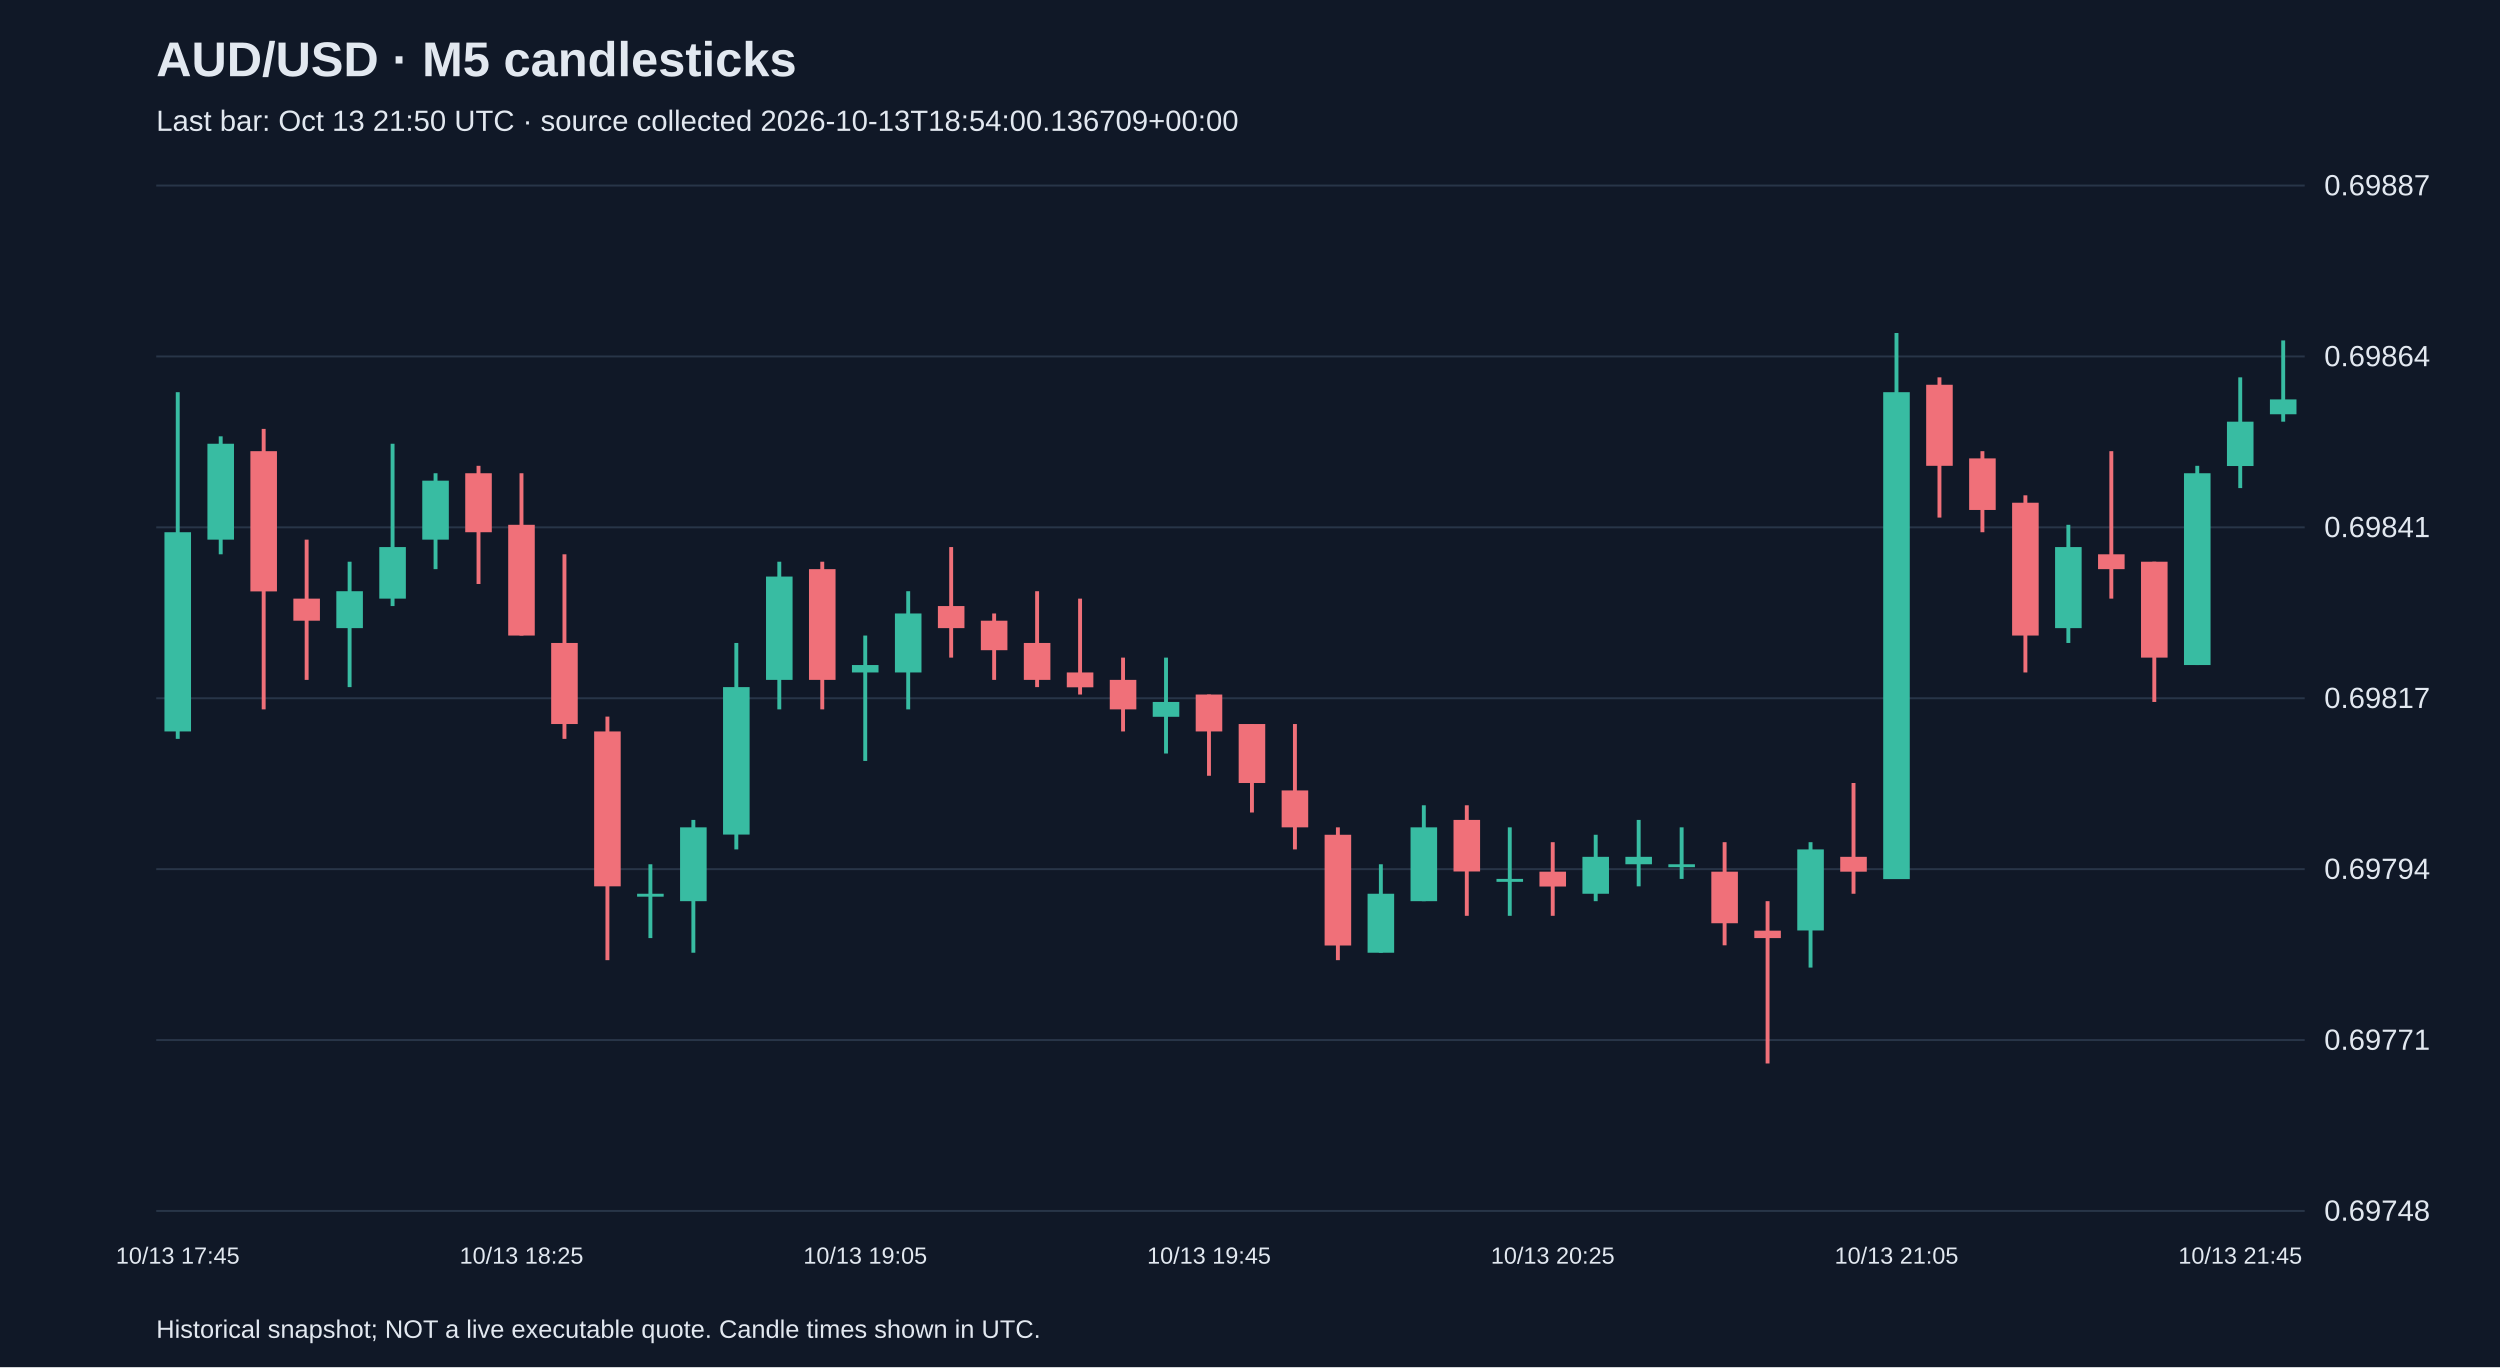
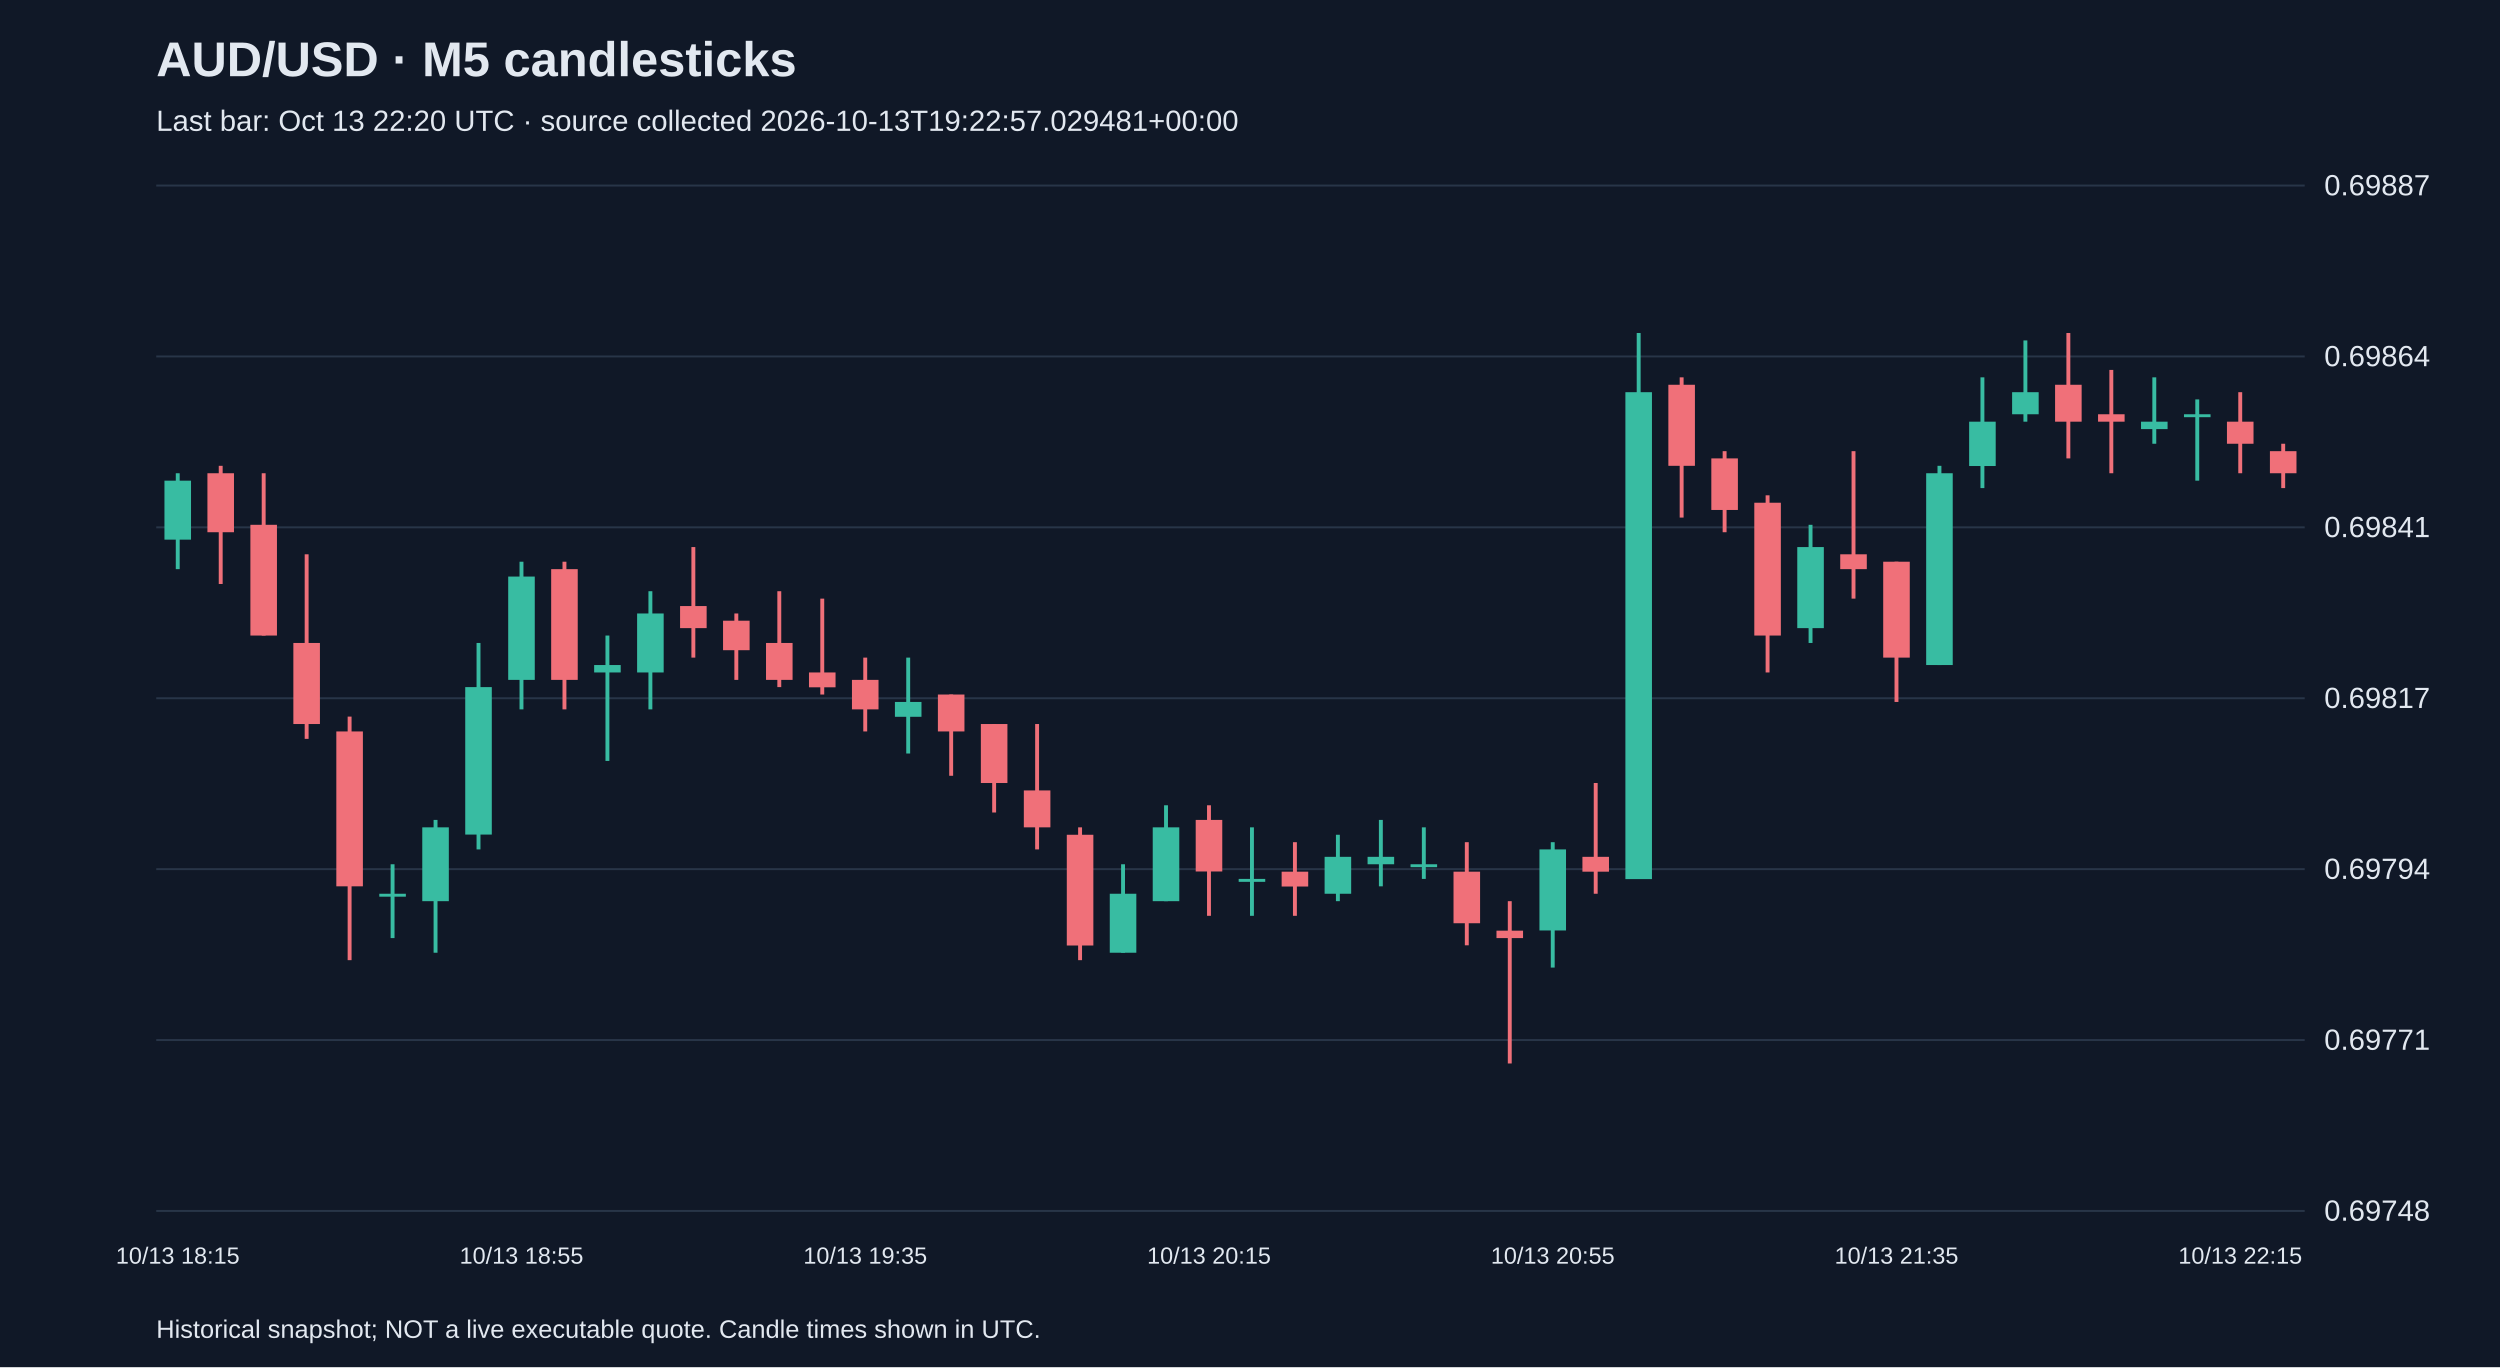
<svg xmlns="http://www.w3.org/2000/svg" viewBox="0 0 1280 700">
  <rect width="100%" height="100%" fill="#101827" />
  <style>text{font-family:Arial,sans-serif;fill:#e2e8f0}</style>
  <text x="80" y="39" font-size="25" font-weight="bold">AUD/USD · M5 candlesticks</text>
-   <text x="80" y="67" font-size="15" fill="#a6b1c5">Last bar: Oct 13 21:50 UTC · source collected 2026-10-13T18:54:00.136709+00:00</text>
+   <text x="80" y="67" font-size="15" fill="#a6b1c5">Last bar: Oct 13 22:20 UTC · source collected 2026-10-13T19:22:57.029481+00:00</text>
  <line x1="80" y1="620.0" x2="1180" y2="620.0" stroke="#283548" />
  <text x="1190" y="625.0" font-size="15">0.69748</text>
  <line x1="80" y1="532.5" x2="1180" y2="532.5" stroke="#283548" />
  <text x="1190" y="537.5" font-size="15">0.69771</text>
  <line x1="80" y1="445.0" x2="1180" y2="445.0" stroke="#283548" />
  <text x="1190" y="450.0" font-size="15">0.69794</text>
  <line x1="80" y1="357.5" x2="1180" y2="357.5" stroke="#283548" />
  <text x="1190" y="362.5" font-size="15">0.69817</text>
  <line x1="80" y1="270.0" x2="1180" y2="270.0" stroke="#283548" />
  <text x="1190" y="275.0" font-size="15">0.69841</text>
  <line x1="80" y1="182.5" x2="1180" y2="182.5" stroke="#283548" />
  <text x="1190" y="187.5" font-size="15">0.69864</text>
  <line x1="80" y1="95.0" x2="1180" y2="95.0" stroke="#283548" />
  <text x="1190" y="100.0" font-size="15">0.69887</text>
-   <line x1="91.0" y1="200.8" x2="91.0" y2="378.3" stroke="#38bca2" stroke-width="2" />
-   <rect x="84.2" y="272.5" width="13.6" height="102.0" fill="#38bca2" />
-   <text x="91.0" y="647" text-anchor="middle" font-size="12">10/13 17:45</text>
-   <line x1="113.0" y1="223.4" x2="113.0" y2="283.8" stroke="#38bca2" stroke-width="2" />
-   <rect x="106.2" y="227.2" width="13.6" height="49.1" fill="#38bca2" />
-   <line x1="135.0" y1="219.6" x2="135.0" y2="363.2" stroke="#f07079" stroke-width="2" />
-   <rect x="128.2" y="231.0" width="13.6" height="71.8" fill="#f07079" />
-   <line x1="157.0" y1="276.3" x2="157.0" y2="348.1" stroke="#f07079" stroke-width="2" />
-   <rect x="150.2" y="306.5" width="13.6" height="11.3" fill="#f07079" />
-   <line x1="179.0" y1="287.6" x2="179.0" y2="351.8" stroke="#38bca2" stroke-width="2" />
-   <rect x="172.2" y="302.7" width="13.6" height="18.9" fill="#38bca2" />
-   <line x1="201.0" y1="227.2" x2="201.0" y2="310.3" stroke="#38bca2" stroke-width="2" />
-   <rect x="194.2" y="280.1" width="13.6" height="26.4" fill="#38bca2" />
-   <line x1="223.0" y1="242.3" x2="223.0" y2="291.4" stroke="#38bca2" stroke-width="2" />
-   <rect x="216.2" y="246.1" width="13.6" height="30.2" fill="#38bca2" />
-   <line x1="245.0" y1="238.5" x2="245.0" y2="299.0" stroke="#f07079" stroke-width="2" />
-   <rect x="238.2" y="242.3" width="13.6" height="30.2" fill="#f07079" />
-   <line x1="267.0" y1="242.3" x2="267.0" y2="325.4" stroke="#f07079" stroke-width="2" />
-   <rect x="260.2" y="268.7" width="13.6" height="56.7" fill="#f07079" />
-   <text x="267.0" y="647" text-anchor="middle" font-size="12">10/13 18:25</text>
-   <line x1="289.0" y1="283.8" x2="289.0" y2="378.3" stroke="#f07079" stroke-width="2" />
-   <rect x="282.2" y="329.2" width="13.6" height="41.5" fill="#f07079" />
-   <line x1="311.0" y1="366.9" x2="311.0" y2="491.6" stroke="#f07079" stroke-width="2" />
-   <rect x="304.2" y="374.5" width="13.6" height="79.3" fill="#f07079" />
-   <line x1="333.0" y1="442.5" x2="333.0" y2="480.3" stroke="#38bca2" stroke-width="2" />
-   <rect x="326.2" y="457.6" width="13.6" height="1.5" fill="#38bca2" />
-   <line x1="355.0" y1="419.8" x2="355.0" y2="487.8" stroke="#38bca2" stroke-width="2" />
-   <rect x="348.2" y="423.6" width="13.6" height="37.8" fill="#38bca2" />
-   <line x1="377.0" y1="329.2" x2="377.0" y2="434.9" stroke="#38bca2" stroke-width="2" />
-   <rect x="370.2" y="351.8" width="13.6" height="75.5" fill="#38bca2" />
-   <line x1="399.0" y1="287.6" x2="399.0" y2="363.2" stroke="#38bca2" stroke-width="2" />
-   <rect x="392.2" y="295.2" width="13.6" height="52.9" fill="#38bca2" />
-   <line x1="421.0" y1="287.6" x2="421.0" y2="363.2" stroke="#f07079" stroke-width="2" />
-   <rect x="414.2" y="291.4" width="13.6" height="56.7" fill="#f07079" />
-   <line x1="443.0" y1="325.4" x2="443.0" y2="389.6" stroke="#38bca2" stroke-width="2" />
-   <rect x="436.2" y="340.5" width="13.6" height="3.8" fill="#38bca2" />
-   <text x="443.0" y="647" text-anchor="middle" font-size="12">10/13 19:05</text>
-   <line x1="465.0" y1="302.7" x2="465.0" y2="363.2" stroke="#38bca2" stroke-width="2" />
-   <rect x="458.2" y="314.1" width="13.6" height="30.2" fill="#38bca2" />
-   <line x1="487.0" y1="280.1" x2="487.0" y2="336.7" stroke="#f07079" stroke-width="2" />
-   <rect x="480.2" y="310.3" width="13.6" height="11.3" fill="#f07079" />
-   <line x1="509.0" y1="314.1" x2="509.0" y2="348.1" stroke="#f07079" stroke-width="2" />
-   <rect x="502.2" y="317.8" width="13.6" height="15.1" fill="#f07079" />
-   <line x1="531.0" y1="302.7" x2="531.0" y2="351.8" stroke="#f07079" stroke-width="2" />
-   <rect x="524.2" y="329.2" width="13.6" height="18.9" fill="#f07079" />
-   <line x1="553.0" y1="306.5" x2="553.0" y2="355.6" stroke="#f07079" stroke-width="2" />
-   <rect x="546.2" y="344.3" width="13.6" height="7.6" fill="#f07079" />
-   <line x1="575.0" y1="336.7" x2="575.0" y2="374.5" stroke="#f07079" stroke-width="2" />
-   <rect x="568.2" y="348.1" width="13.6" height="15.1" fill="#f07079" />
-   <line x1="597.0" y1="336.7" x2="597.0" y2="385.8" stroke="#38bca2" stroke-width="2" />
-   <rect x="590.2" y="359.4" width="13.6" height="7.6" fill="#38bca2" />
-   <line x1="619.0" y1="355.6" x2="619.0" y2="397.2" stroke="#f07079" stroke-width="2" />
-   <rect x="612.2" y="355.6" width="13.6" height="18.9" fill="#f07079" />
-   <text x="619.0" y="647" text-anchor="middle" font-size="12">10/13 19:45</text>
-   <line x1="641.0" y1="370.7" x2="641.0" y2="416.0" stroke="#f07079" stroke-width="2" />
-   <rect x="634.2" y="370.7" width="13.6" height="30.2" fill="#f07079" />
-   <line x1="663.0" y1="370.7" x2="663.0" y2="434.9" stroke="#f07079" stroke-width="2" />
-   <rect x="656.2" y="404.7" width="13.6" height="18.9" fill="#f07079" />
-   <line x1="685.0" y1="423.6" x2="685.0" y2="491.6" stroke="#f07079" stroke-width="2" />
-   <rect x="678.2" y="427.4" width="13.6" height="56.7" fill="#f07079" />
-   <line x1="707.0" y1="442.5" x2="707.0" y2="487.8" stroke="#38bca2" stroke-width="2" />
-   <rect x="700.2" y="457.6" width="13.6" height="30.2" fill="#38bca2" />
-   <line x1="729.0" y1="412.3" x2="729.0" y2="461.4" stroke="#38bca2" stroke-width="2" />
-   <rect x="722.2" y="423.6" width="13.6" height="37.8" fill="#38bca2" />
-   <line x1="751.0" y1="412.3" x2="751.0" y2="468.9" stroke="#f07079" stroke-width="2" />
-   <rect x="744.2" y="419.8" width="13.6" height="26.4" fill="#f07079" />
-   <line x1="773.0" y1="423.6" x2="773.0" y2="468.9" stroke="#38bca2" stroke-width="2" />
-   <rect x="766.2" y="450.0" width="13.6" height="1.5" fill="#38bca2" />
-   <line x1="795.0" y1="431.2" x2="795.0" y2="468.9" stroke="#f07079" stroke-width="2" />
-   <rect x="788.2" y="446.3" width="13.6" height="7.6" fill="#f07079" />
-   <text x="795.0" y="647" text-anchor="middle" font-size="12">10/13 20:25</text>
-   <line x1="817.0" y1="427.4" x2="817.0" y2="461.4" stroke="#38bca2" stroke-width="2" />
-   <rect x="810.2" y="438.7" width="13.6" height="18.9" fill="#38bca2" />
-   <line x1="839.0" y1="419.8" x2="839.0" y2="453.8" stroke="#38bca2" stroke-width="2" />
-   <rect x="832.2" y="438.7" width="13.6" height="3.8" fill="#38bca2" />
-   <line x1="861.0" y1="423.6" x2="861.0" y2="450.0" stroke="#38bca2" stroke-width="2" />
-   <rect x="854.2" y="442.5" width="13.6" height="1.5" fill="#38bca2" />
-   <line x1="883.0" y1="431.2" x2="883.0" y2="484.0" stroke="#f07079" stroke-width="2" />
-   <rect x="876.2" y="446.3" width="13.6" height="26.4" fill="#f07079" />
-   <line x1="905.0" y1="461.4" x2="905.0" y2="544.5" stroke="#f07079" stroke-width="2" />
-   <rect x="898.2" y="476.5" width="13.6" height="3.8" fill="#f07079" />
-   <line x1="927.0" y1="431.2" x2="927.0" y2="495.4" stroke="#38bca2" stroke-width="2" />
-   <rect x="920.2" y="434.9" width="13.6" height="41.5" fill="#38bca2" />
-   <line x1="949.0" y1="400.9" x2="949.0" y2="457.6" stroke="#f07079" stroke-width="2" />
-   <rect x="942.2" y="438.7" width="13.6" height="7.6" fill="#f07079" />
-   <line x1="971.0" y1="170.5" x2="971.0" y2="450.0" stroke="#38bca2" stroke-width="2" />
-   <rect x="964.2" y="200.8" width="13.6" height="249.3" fill="#38bca2" />
-   <text x="971.0" y="647" text-anchor="middle" font-size="12">10/13 21:05</text>
-   <line x1="993.0" y1="193.2" x2="993.0" y2="265.0" stroke="#f07079" stroke-width="2" />
-   <rect x="986.2" y="197.0" width="13.6" height="41.5" fill="#f07079" />
-   <line x1="1015.0" y1="231.0" x2="1015.0" y2="272.5" stroke="#f07079" stroke-width="2" />
-   <rect x="1008.2" y="234.7" width="13.6" height="26.4" fill="#f07079" />
-   <line x1="1037.0" y1="253.6" x2="1037.0" y2="344.3" stroke="#f07079" stroke-width="2" />
-   <rect x="1030.2" y="257.4" width="13.6" height="68.0" fill="#f07079" />
-   <line x1="1059.0" y1="268.7" x2="1059.0" y2="329.2" stroke="#38bca2" stroke-width="2" />
-   <rect x="1052.2" y="280.1" width="13.6" height="41.5" fill="#38bca2" />
-   <line x1="1081.0" y1="231.0" x2="1081.0" y2="306.5" stroke="#f07079" stroke-width="2" />
-   <rect x="1074.2" y="283.8" width="13.6" height="7.6" fill="#f07079" />
-   <line x1="1103.0" y1="287.6" x2="1103.0" y2="359.4" stroke="#f07079" stroke-width="2" />
-   <rect x="1096.2" y="287.6" width="13.6" height="49.1" fill="#f07079" />
-   <line x1="1125.0" y1="238.5" x2="1125.0" y2="340.5" stroke="#38bca2" stroke-width="2" />
-   <rect x="1118.2" y="242.3" width="13.6" height="98.2" fill="#38bca2" />
-   <line x1="1147.0" y1="193.2" x2="1147.0" y2="249.9" stroke="#38bca2" stroke-width="2" />
-   <rect x="1140.2" y="215.9" width="13.6" height="22.7" fill="#38bca2" />
-   <text x="1147.0" y="647" text-anchor="middle" font-size="12">10/13 21:45</text>
-   <line x1="1169.0" y1="174.3" x2="1169.0" y2="215.9" stroke="#38bca2" stroke-width="2" />
-   <rect x="1162.2" y="204.5" width="13.6" height="7.6" fill="#38bca2" />
+   <line x1="91.0" y1="242.3" x2="91.0" y2="291.4" stroke="#38bca2" stroke-width="2" />
+   <rect x="84.2" y="246.1" width="13.6" height="30.2" fill="#38bca2" />
+   <text x="91.0" y="647" text-anchor="middle" font-size="12">10/13 18:15</text>
+   <line x1="113.0" y1="238.5" x2="113.0" y2="299.0" stroke="#f07079" stroke-width="2" />
+   <rect x="106.2" y="242.3" width="13.6" height="30.2" fill="#f07079" />
+   <line x1="135.0" y1="242.3" x2="135.0" y2="325.4" stroke="#f07079" stroke-width="2" />
+   <rect x="128.2" y="268.7" width="13.6" height="56.7" fill="#f07079" />
+   <line x1="157.0" y1="283.8" x2="157.0" y2="378.3" stroke="#f07079" stroke-width="2" />
+   <rect x="150.2" y="329.2" width="13.6" height="41.5" fill="#f07079" />
+   <line x1="179.0" y1="366.9" x2="179.0" y2="491.6" stroke="#f07079" stroke-width="2" />
+   <rect x="172.2" y="374.5" width="13.6" height="79.3" fill="#f07079" />
+   <line x1="201.0" y1="442.5" x2="201.0" y2="480.3" stroke="#38bca2" stroke-width="2" />
+   <rect x="194.2" y="457.6" width="13.6" height="1.5" fill="#38bca2" />
+   <line x1="223.0" y1="419.8" x2="223.0" y2="487.8" stroke="#38bca2" stroke-width="2" />
+   <rect x="216.2" y="423.6" width="13.6" height="37.8" fill="#38bca2" />
+   <line x1="245.0" y1="329.2" x2="245.0" y2="434.9" stroke="#38bca2" stroke-width="2" />
+   <rect x="238.2" y="351.8" width="13.6" height="75.5" fill="#38bca2" />
+   <line x1="267.0" y1="287.6" x2="267.0" y2="363.2" stroke="#38bca2" stroke-width="2" />
+   <rect x="260.2" y="295.2" width="13.6" height="52.9" fill="#38bca2" />
+   <text x="267.0" y="647" text-anchor="middle" font-size="12">10/13 18:55</text>
+   <line x1="289.0" y1="287.6" x2="289.0" y2="363.2" stroke="#f07079" stroke-width="2" />
+   <rect x="282.2" y="291.4" width="13.6" height="56.7" fill="#f07079" />
+   <line x1="311.0" y1="325.4" x2="311.0" y2="389.6" stroke="#38bca2" stroke-width="2" />
+   <rect x="304.2" y="340.5" width="13.6" height="3.8" fill="#38bca2" />
+   <line x1="333.0" y1="302.7" x2="333.0" y2="363.2" stroke="#38bca2" stroke-width="2" />
+   <rect x="326.2" y="314.1" width="13.6" height="30.2" fill="#38bca2" />
+   <line x1="355.0" y1="280.1" x2="355.0" y2="336.7" stroke="#f07079" stroke-width="2" />
+   <rect x="348.2" y="310.3" width="13.6" height="11.3" fill="#f07079" />
+   <line x1="377.0" y1="314.1" x2="377.0" y2="348.1" stroke="#f07079" stroke-width="2" />
+   <rect x="370.2" y="317.8" width="13.6" height="15.1" fill="#f07079" />
+   <line x1="399.0" y1="302.7" x2="399.0" y2="351.8" stroke="#f07079" stroke-width="2" />
+   <rect x="392.2" y="329.2" width="13.6" height="18.9" fill="#f07079" />
+   <line x1="421.0" y1="306.5" x2="421.0" y2="355.6" stroke="#f07079" stroke-width="2" />
+   <rect x="414.2" y="344.3" width="13.6" height="7.6" fill="#f07079" />
+   <line x1="443.0" y1="336.7" x2="443.0" y2="374.5" stroke="#f07079" stroke-width="2" />
+   <rect x="436.2" y="348.1" width="13.6" height="15.1" fill="#f07079" />
+   <text x="443.0" y="647" text-anchor="middle" font-size="12">10/13 19:35</text>
+   <line x1="465.0" y1="336.7" x2="465.0" y2="385.8" stroke="#38bca2" stroke-width="2" />
+   <rect x="458.2" y="359.4" width="13.6" height="7.6" fill="#38bca2" />
+   <line x1="487.0" y1="355.6" x2="487.0" y2="397.2" stroke="#f07079" stroke-width="2" />
+   <rect x="480.2" y="355.6" width="13.6" height="18.9" fill="#f07079" />
+   <line x1="509.0" y1="370.7" x2="509.0" y2="416.0" stroke="#f07079" stroke-width="2" />
+   <rect x="502.2" y="370.7" width="13.6" height="30.2" fill="#f07079" />
+   <line x1="531.0" y1="370.7" x2="531.0" y2="434.9" stroke="#f07079" stroke-width="2" />
+   <rect x="524.2" y="404.7" width="13.6" height="18.9" fill="#f07079" />
+   <line x1="553.0" y1="423.6" x2="553.0" y2="491.6" stroke="#f07079" stroke-width="2" />
+   <rect x="546.2" y="427.4" width="13.6" height="56.7" fill="#f07079" />
+   <line x1="575.0" y1="442.5" x2="575.0" y2="487.8" stroke="#38bca2" stroke-width="2" />
+   <rect x="568.2" y="457.6" width="13.6" height="30.2" fill="#38bca2" />
+   <line x1="597.0" y1="412.3" x2="597.0" y2="461.4" stroke="#38bca2" stroke-width="2" />
+   <rect x="590.2" y="423.6" width="13.6" height="37.8" fill="#38bca2" />
+   <line x1="619.0" y1="412.3" x2="619.0" y2="468.9" stroke="#f07079" stroke-width="2" />
+   <rect x="612.2" y="419.8" width="13.6" height="26.4" fill="#f07079" />
+   <text x="619.0" y="647" text-anchor="middle" font-size="12">10/13 20:15</text>
+   <line x1="641.0" y1="423.6" x2="641.0" y2="468.9" stroke="#38bca2" stroke-width="2" />
+   <rect x="634.2" y="450.0" width="13.6" height="1.5" fill="#38bca2" />
+   <line x1="663.0" y1="431.2" x2="663.0" y2="468.9" stroke="#f07079" stroke-width="2" />
+   <rect x="656.2" y="446.3" width="13.6" height="7.6" fill="#f07079" />
+   <line x1="685.0" y1="427.4" x2="685.0" y2="461.4" stroke="#38bca2" stroke-width="2" />
+   <rect x="678.2" y="438.7" width="13.6" height="18.9" fill="#38bca2" />
+   <line x1="707.0" y1="419.8" x2="707.0" y2="453.8" stroke="#38bca2" stroke-width="2" />
+   <rect x="700.2" y="438.7" width="13.6" height="3.8" fill="#38bca2" />
+   <line x1="729.0" y1="423.6" x2="729.0" y2="450.0" stroke="#38bca2" stroke-width="2" />
+   <rect x="722.2" y="442.5" width="13.6" height="1.5" fill="#38bca2" />
+   <line x1="751.0" y1="431.2" x2="751.0" y2="484.0" stroke="#f07079" stroke-width="2" />
+   <rect x="744.2" y="446.3" width="13.6" height="26.4" fill="#f07079" />
+   <line x1="773.0" y1="461.4" x2="773.0" y2="544.5" stroke="#f07079" stroke-width="2" />
+   <rect x="766.2" y="476.5" width="13.6" height="3.8" fill="#f07079" />
+   <line x1="795.0" y1="431.2" x2="795.0" y2="495.4" stroke="#38bca2" stroke-width="2" />
+   <rect x="788.2" y="434.9" width="13.6" height="41.5" fill="#38bca2" />
+   <text x="795.0" y="647" text-anchor="middle" font-size="12">10/13 20:55</text>
+   <line x1="817.0" y1="400.9" x2="817.0" y2="457.6" stroke="#f07079" stroke-width="2" />
+   <rect x="810.2" y="438.7" width="13.6" height="7.6" fill="#f07079" />
+   <line x1="839.0" y1="170.5" x2="839.0" y2="450.0" stroke="#38bca2" stroke-width="2" />
+   <rect x="832.2" y="200.8" width="13.6" height="249.3" fill="#38bca2" />
+   <line x1="861.0" y1="193.2" x2="861.0" y2="265.0" stroke="#f07079" stroke-width="2" />
+   <rect x="854.2" y="197.0" width="13.6" height="41.5" fill="#f07079" />
+   <line x1="883.0" y1="231.0" x2="883.0" y2="272.5" stroke="#f07079" stroke-width="2" />
+   <rect x="876.2" y="234.7" width="13.6" height="26.4" fill="#f07079" />
+   <line x1="905.0" y1="253.6" x2="905.0" y2="344.3" stroke="#f07079" stroke-width="2" />
+   <rect x="898.2" y="257.4" width="13.6" height="68.0" fill="#f07079" />
+   <line x1="927.0" y1="268.7" x2="927.0" y2="329.2" stroke="#38bca2" stroke-width="2" />
+   <rect x="920.2" y="280.1" width="13.6" height="41.5" fill="#38bca2" />
+   <line x1="949.0" y1="231.0" x2="949.0" y2="306.5" stroke="#f07079" stroke-width="2" />
+   <rect x="942.2" y="283.8" width="13.6" height="7.6" fill="#f07079" />
+   <line x1="971.0" y1="287.6" x2="971.0" y2="359.4" stroke="#f07079" stroke-width="2" />
+   <rect x="964.2" y="287.6" width="13.6" height="49.1" fill="#f07079" />
+   <text x="971.0" y="647" text-anchor="middle" font-size="12">10/13 21:35</text>
+   <line x1="993.0" y1="238.5" x2="993.0" y2="340.5" stroke="#38bca2" stroke-width="2" />
+   <rect x="986.2" y="242.3" width="13.6" height="98.2" fill="#38bca2" />
+   <line x1="1015.0" y1="193.2" x2="1015.0" y2="249.9" stroke="#38bca2" stroke-width="2" />
+   <rect x="1008.2" y="215.9" width="13.6" height="22.7" fill="#38bca2" />
+   <line x1="1037.0" y1="174.3" x2="1037.0" y2="215.9" stroke="#38bca2" stroke-width="2" />
+   <rect x="1030.2" y="200.8" width="13.6" height="11.3" fill="#38bca2" />
+   <line x1="1059.0" y1="170.5" x2="1059.0" y2="234.7" stroke="#f07079" stroke-width="2" />
+   <rect x="1052.2" y="197.0" width="13.6" height="18.9" fill="#f07079" />
+   <line x1="1081.0" y1="189.4" x2="1081.0" y2="242.3" stroke="#f07079" stroke-width="2" />
+   <rect x="1074.2" y="212.1" width="13.6" height="3.8" fill="#f07079" />
+   <line x1="1103.0" y1="193.2" x2="1103.0" y2="227.2" stroke="#38bca2" stroke-width="2" />
+   <rect x="1096.2" y="215.9" width="13.6" height="3.8" fill="#38bca2" />
+   <line x1="1125.0" y1="204.5" x2="1125.0" y2="246.1" stroke="#38bca2" stroke-width="2" />
+   <rect x="1118.2" y="212.1" width="13.6" height="1.5" fill="#38bca2" />
+   <line x1="1147.0" y1="200.8" x2="1147.0" y2="242.3" stroke="#f07079" stroke-width="2" />
+   <rect x="1140.2" y="215.9" width="13.6" height="11.3" fill="#f07079" />
+   <text x="1147.0" y="647" text-anchor="middle" font-size="12">10/13 22:15</text>
+   <line x1="1169.0" y1="227.2" x2="1169.0" y2="249.9" stroke="#f07079" stroke-width="2" />
+   <rect x="1162.2" y="231.0" width="13.6" height="11.3" fill="#f07079" />
  <text x="80" y="685" font-size="13">Historical snapshot; NOT a live executable quote. Candle times shown in UTC.</text>
</svg>
